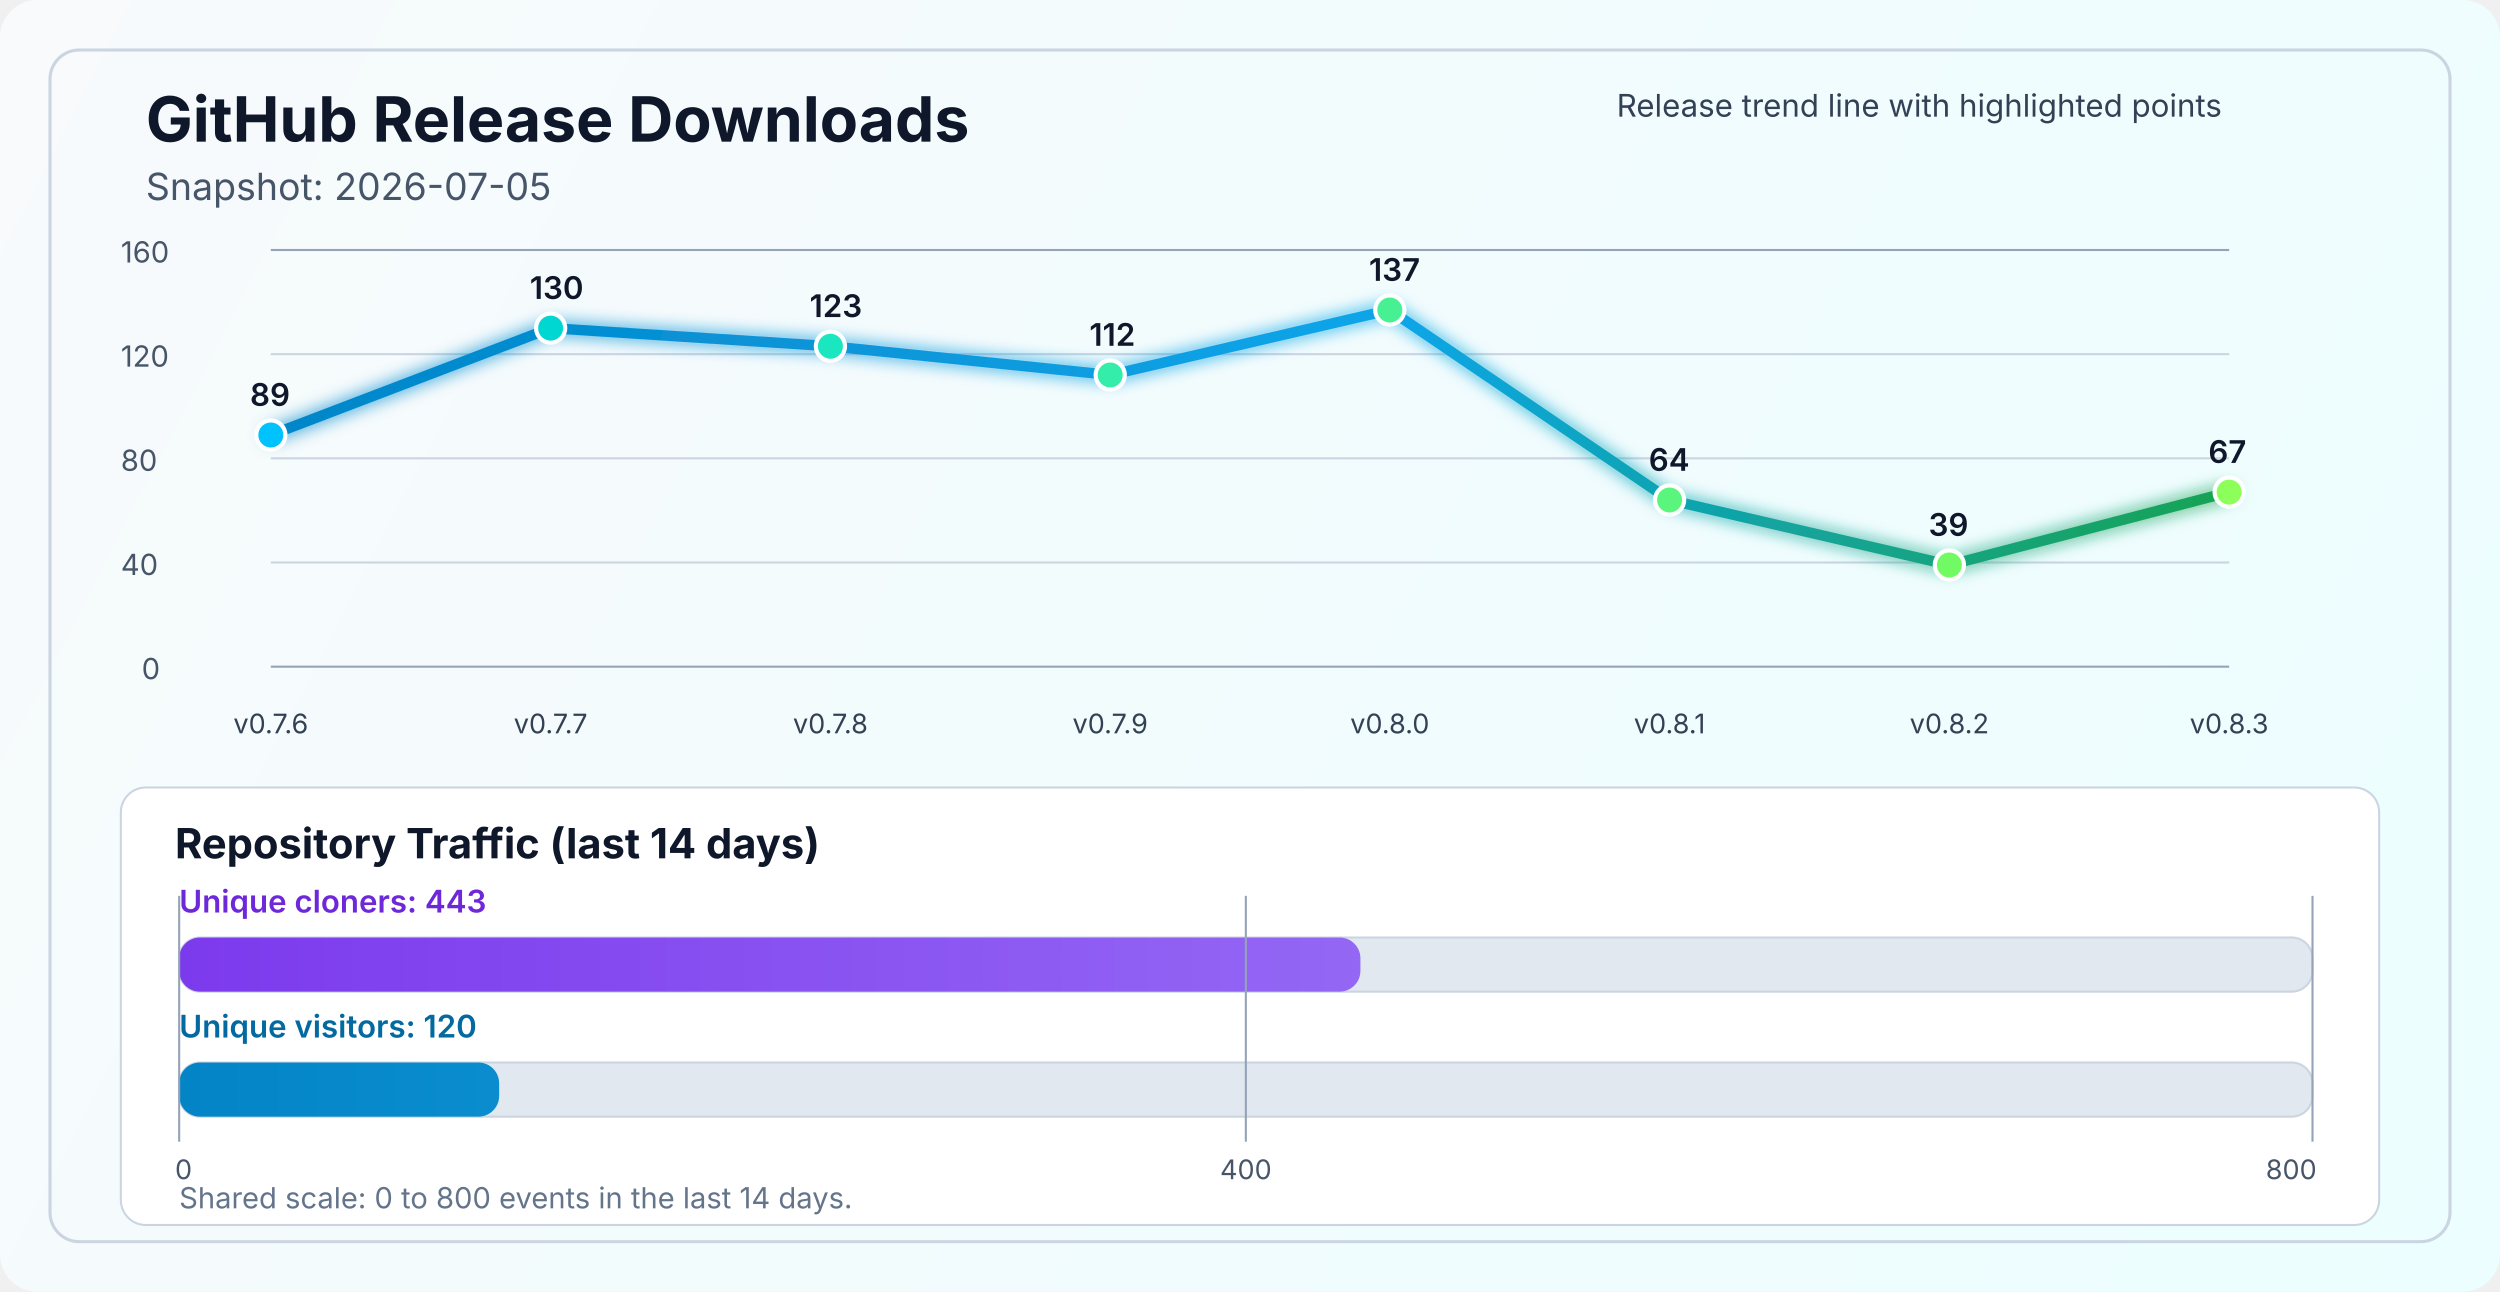
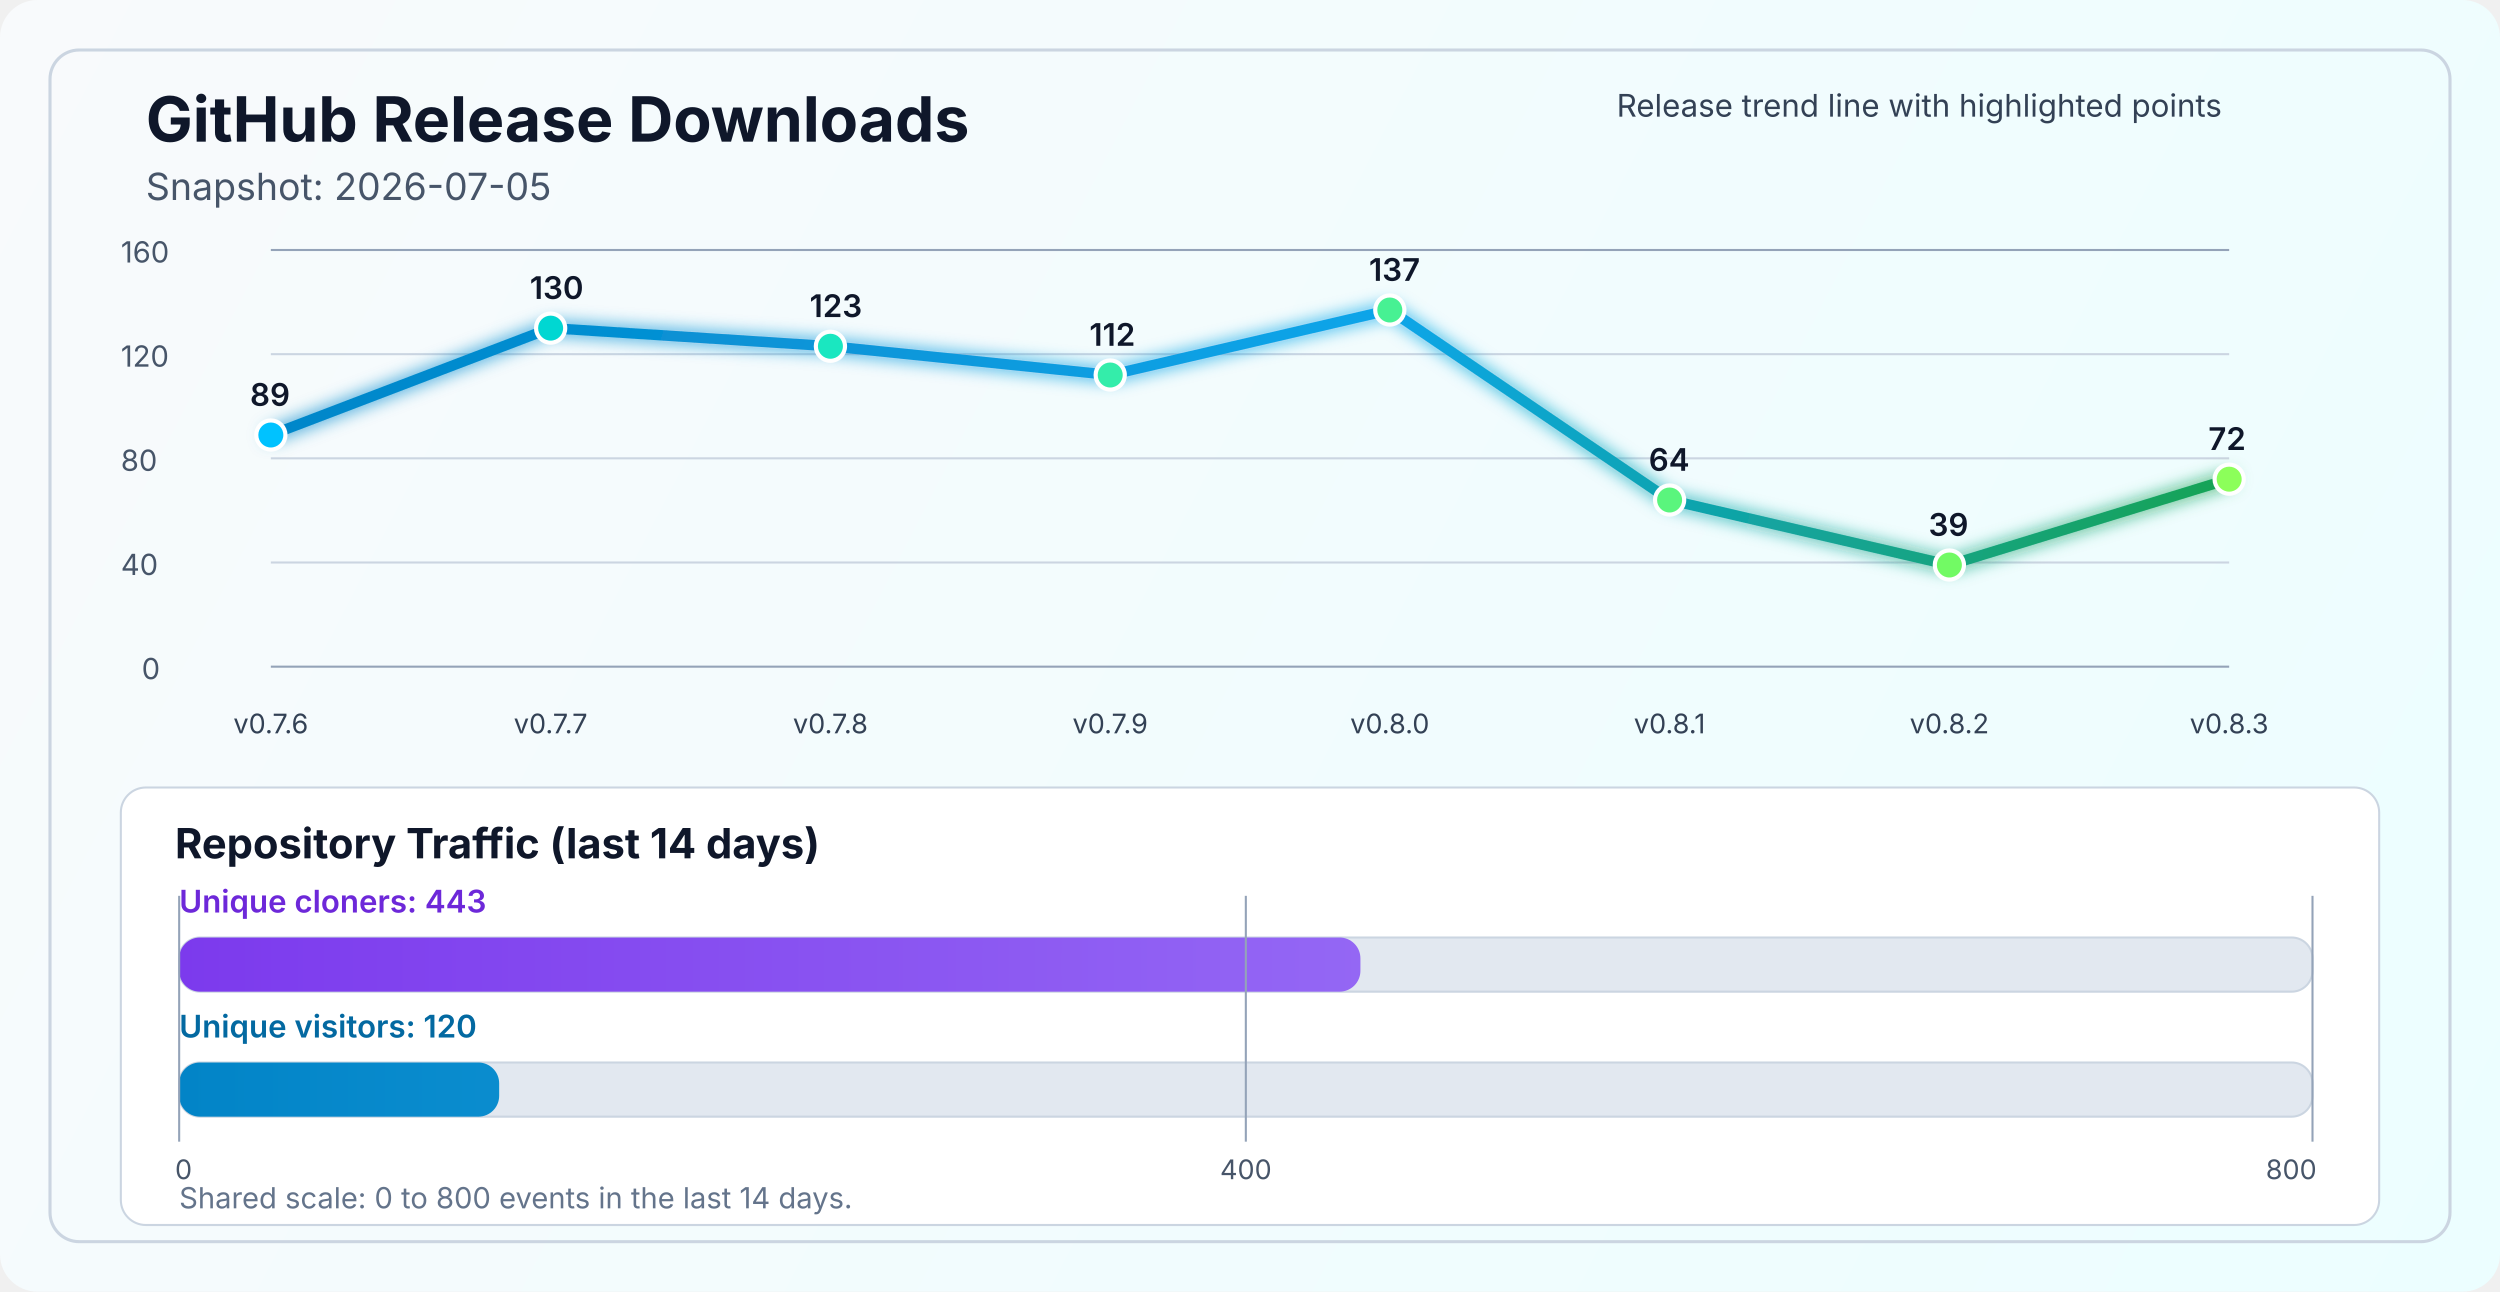
<svg xmlns="http://www.w3.org/2000/svg" width="1200" height="620" viewBox="0 0 1200 620" fill="none" role="img" aria-labelledby="title desc">
  <defs>
    <linearGradient id="bg" x1="0" y1="0" x2="1200" y2="620" gradientUnits="userSpaceOnUse">
      <stop stop-color="#F8FAFC" />
      <stop offset="1" stop-color="#ECFEFF" />
    </linearGradient>
    <linearGradient id="line" x1="130" y1="86" x2="1070" y2="340" gradientUnits="userSpaceOnUse">
      <stop stop-color="#0284C7" />
      <stop offset="0.55" stop-color="#0EA5E9" />
      <stop offset="1" stop-color="#16A34A" />
    </linearGradient>
    <linearGradient id="cloneFill" x1="86" y1="450" x2="1110" y2="450" gradientUnits="userSpaceOnUse">
      <stop stop-color="#7C3AED" />
      <stop offset="1" stop-color="#A78BFA" />
    </linearGradient>
    <linearGradient id="viewFill" x1="86" y1="482" x2="1110" y2="482" gradientUnits="userSpaceOnUse">
      <stop stop-color="#0284C7" />
      <stop offset="1" stop-color="#38BDF8" />
    </linearGradient>
    <filter id="glow" x="-50%" y="-50%" width="200%" height="200%">
      <feGaussianBlur stdDeviation="4" result="blur" />
      <feMerge>
        <feMergeNode in="blur" />
        <feMergeNode in="SourceGraphic" />
      </feMerge>
    </filter>
  </defs>
  <rect width="1200" height="620" rx="18" fill="url(#bg)" />
  <rect x="24" y="24" width="1152" height="572" rx="14" stroke="#CBD5E1" stroke-width="1.5" />
  <text x="70" y="68" fill="#0F172A" font-size="30" font-family="SF Pro Display, -apple-system, BlinkMacSystemFont, Segoe UI, sans-serif" font-weight="700">GitHub Release Downloads</text>
  <text x="70" y="96" fill="#475569" font-size="18" font-family="SF Pro Text, -apple-system, BlinkMacSystemFont, Segoe UI, sans-serif">Snapshot: 2026-07-05</text>
  <line x1="130" y1="320.0" x2="1070" y2="320.0" stroke="#94A3B8" stroke-width="1" />
  <line x1="130" y1="270.0" x2="1070" y2="270.0" stroke="#CBD5E1" stroke-width="1" />
  <line x1="130" y1="220.0" x2="1070" y2="220.0" stroke="#CBD5E1" stroke-width="1" />
  <line x1="130" y1="170.0" x2="1070" y2="170.0" stroke="#CBD5E1" stroke-width="1" />
  <line x1="130" y1="120.0" x2="1070" y2="120.0" stroke="#94A3B8" stroke-width="1" />
  <text x="68" y="326.0" fill="#475569" font-size="14" font-family="SF Pro Text, -apple-system, BlinkMacSystemFont, Segoe UI, sans-serif">0</text>
  <text x="58" y="276.0" fill="#475569" font-size="14" font-family="SF Pro Text, -apple-system, BlinkMacSystemFont, Segoe UI, sans-serif">40</text>
  <text x="58" y="226.0" fill="#475569" font-size="14" font-family="SF Pro Text, -apple-system, BlinkMacSystemFont, Segoe UI, sans-serif">80</text>
  <text x="58" y="176.0" fill="#475569" font-size="14" font-family="SF Pro Text, -apple-system, BlinkMacSystemFont, Segoe UI, sans-serif">120</text>
  <text x="58" y="126.0" fill="#475569" font-size="14" font-family="SF Pro Text, -apple-system, BlinkMacSystemFont, Segoe UI, sans-serif">160</text>
-   <polyline points="130.0,208.8 264.3,157.5 398.6,166.2 532.9,180.0 667.1,148.8 801.4,240.0 935.7,271.2 1070.0,236.2" fill="none" stroke="url(#line)" stroke-width="5" stroke-linecap="round" stroke-linejoin="round" filter="url(#glow)" />
+   <polyline points="130.0,208.8 264.3,157.5 398.6,166.2 532.9,180.0 667.1,148.8 801.4,240.0 935.7,271.2 1070.0,230.0" fill="none" stroke="url(#line)" stroke-width="5" stroke-linecap="round" stroke-linejoin="round" filter="url(#glow)" />
  <circle cx="130.0" cy="208.8" r="7" fill="#00C2FF" stroke="#FFFFFF" stroke-width="2" />
  <circle cx="264.3" cy="157.5" r="7" fill="#00D7D2" stroke="#FFFFFF" stroke-width="2" />
  <circle cx="398.6" cy="166.2" r="7" fill="#1AE7C0" stroke="#FFFFFF" stroke-width="2" />
  <circle cx="532.9" cy="180.0" r="7" fill="#34EDAA" stroke="#FFFFFF" stroke-width="2" />
  <circle cx="667.1" cy="148.8" r="7" fill="#47F193" stroke="#FFFFFF" stroke-width="2" />
  <circle cx="801.4" cy="240.0" r="7" fill="#5AF57D" stroke="#FFFFFF" stroke-width="2" />
  <circle cx="935.7" cy="271.2" r="7" fill="#72FA64" stroke="#FFFFFF" stroke-width="2" />
-   <circle cx="1070.0" cy="236.2" r="7" fill="#8CFF5A" stroke="#FFFFFF" stroke-width="2" />
+   <circle cx="1070.0" cy="230.0" r="7" fill="#8CFF5A" stroke="#FFFFFF" stroke-width="2" />
  <text x="130.0" y="352" text-anchor="middle" fill="#334155" font-size="13" font-family="SF Pro Text, -apple-system, BlinkMacSystemFont, Segoe UI, sans-serif">v0.7.6</text>
  <text x="264.3" y="352" text-anchor="middle" fill="#334155" font-size="13" font-family="SF Pro Text, -apple-system, BlinkMacSystemFont, Segoe UI, sans-serif">v0.7.7</text>
  <text x="398.6" y="352" text-anchor="middle" fill="#334155" font-size="13" font-family="SF Pro Text, -apple-system, BlinkMacSystemFont, Segoe UI, sans-serif">v0.7.8</text>
  <text x="532.9" y="352" text-anchor="middle" fill="#334155" font-size="13" font-family="SF Pro Text, -apple-system, BlinkMacSystemFont, Segoe UI, sans-serif">v0.7.9</text>
  <text x="667.1" y="352" text-anchor="middle" fill="#334155" font-size="13" font-family="SF Pro Text, -apple-system, BlinkMacSystemFont, Segoe UI, sans-serif">v0.8.0</text>
  <text x="801.4" y="352" text-anchor="middle" fill="#334155" font-size="13" font-family="SF Pro Text, -apple-system, BlinkMacSystemFont, Segoe UI, sans-serif">v0.8.1</text>
  <text x="935.7" y="352" text-anchor="middle" fill="#334155" font-size="13" font-family="SF Pro Text, -apple-system, BlinkMacSystemFont, Segoe UI, sans-serif">v0.8.2</text>
  <text x="1070.0" y="352" text-anchor="middle" fill="#334155" font-size="13" font-family="SF Pro Text, -apple-system, BlinkMacSystemFont, Segoe UI, sans-serif">v0.8.3</text>
  <text x="120.0" y="194.8" fill="#0F172A" font-size="15" font-family="SF Pro Text, -apple-system, BlinkMacSystemFont, Segoe UI, sans-serif" font-weight="600">89</text>
  <text x="254.3" y="143.5" fill="#0F172A" font-size="15" font-family="SF Pro Text, -apple-system, BlinkMacSystemFont, Segoe UI, sans-serif" font-weight="600">130</text>
  <text x="388.6" y="152.2" fill="#0F172A" font-size="15" font-family="SF Pro Text, -apple-system, BlinkMacSystemFont, Segoe UI, sans-serif" font-weight="600">123</text>
  <text x="522.9" y="166.0" fill="#0F172A" font-size="15" font-family="SF Pro Text, -apple-system, BlinkMacSystemFont, Segoe UI, sans-serif" font-weight="600">112</text>
  <text x="657.1" y="134.8" fill="#0F172A" font-size="15" font-family="SF Pro Text, -apple-system, BlinkMacSystemFont, Segoe UI, sans-serif" font-weight="600">137</text>
  <text x="791.4" y="226.0" fill="#0F172A" font-size="15" font-family="SF Pro Text, -apple-system, BlinkMacSystemFont, Segoe UI, sans-serif" font-weight="600">64</text>
  <text x="925.7" y="257.2" fill="#0F172A" font-size="15" font-family="SF Pro Text, -apple-system, BlinkMacSystemFont, Segoe UI, sans-serif" font-weight="600">39</text>
-   <text x="1060.0" y="222.2" fill="#0F172A" font-size="15" font-family="SF Pro Text, -apple-system, BlinkMacSystemFont, Segoe UI, sans-serif" font-weight="600">67</text>
+   <text x="1060.0" y="216.0" fill="#0F172A" font-size="15" font-family="SF Pro Text, -apple-system, BlinkMacSystemFont, Segoe UI, sans-serif" font-weight="600">72</text>
  <text x="776" y="56" fill="#334155" font-size="15" font-family="SF Pro Text, -apple-system, BlinkMacSystemFont, Segoe UI, sans-serif">Release trend line with highlighted points</text>
  <rect x="58" y="378" width="1084" height="210" rx="12" fill="#FFFFFF" stroke="#CBD5E1" stroke-width="1" />
  <text x="84" y="412" fill="#0F172A" font-size="20" font-family="SF Pro Text, -apple-system, BlinkMacSystemFont, Segoe UI, sans-serif" font-weight="700">Repository Traffic (last 14 days)</text>
  <text x="86" y="438" fill="#6D28D9" font-size="15" font-family="SF Pro Text, -apple-system, BlinkMacSystemFont, Segoe UI, sans-serif" font-weight="600">Unique cloners: 443</text>
  <rect x="86" y="450" width="1024" height="26" rx="10" fill="#E2E8F0" stroke="#CBD5E1" stroke-width="1" />
  <rect x="86" y="450" width="567.0" height="26" rx="10" fill="url(#cloneFill)" />
  <text x="86" y="498" fill="#0369A1" font-size="15" font-family="SF Pro Text, -apple-system, BlinkMacSystemFont, Segoe UI, sans-serif" font-weight="600">Unique visitors: 120</text>
  <rect x="86" y="510" width="1024" height="26" rx="10" fill="#E2E8F0" stroke="#CBD5E1" stroke-width="1" />
  <rect x="86" y="510" width="153.6" height="26" rx="10" fill="url(#viewFill)" />
  <line x1="86" y1="430" x2="86" y2="548" stroke="#94A3B8" stroke-width="1" />
  <line x1="598.0" y1="430" x2="598.0" y2="548" stroke="#94A3B8" stroke-width="1" />
  <line x1="1110" y1="430" x2="1110" y2="548" stroke="#94A3B8" stroke-width="1" />
  <text x="84" y="566" text-anchor="start" fill="#475569" font-size="13" font-family="SF Pro Text, -apple-system, BlinkMacSystemFont, Segoe UI, sans-serif">0</text>
  <text x="598.0" y="566" text-anchor="middle" fill="#475569" font-size="13" font-family="SF Pro Text, -apple-system, BlinkMacSystemFont, Segoe UI, sans-serif">400</text>
  <text x="1112" y="566" text-anchor="end" fill="#475569" font-size="13" font-family="SF Pro Text, -apple-system, BlinkMacSystemFont, Segoe UI, sans-serif">800</text>
  <text x="86" y="580" fill="#64748B" font-size="14" font-family="SF Pro Text, -apple-system, BlinkMacSystemFont, Segoe UI, sans-serif">Shared scale: 0 to 800 events in the last 14 days.</text>
</svg>
